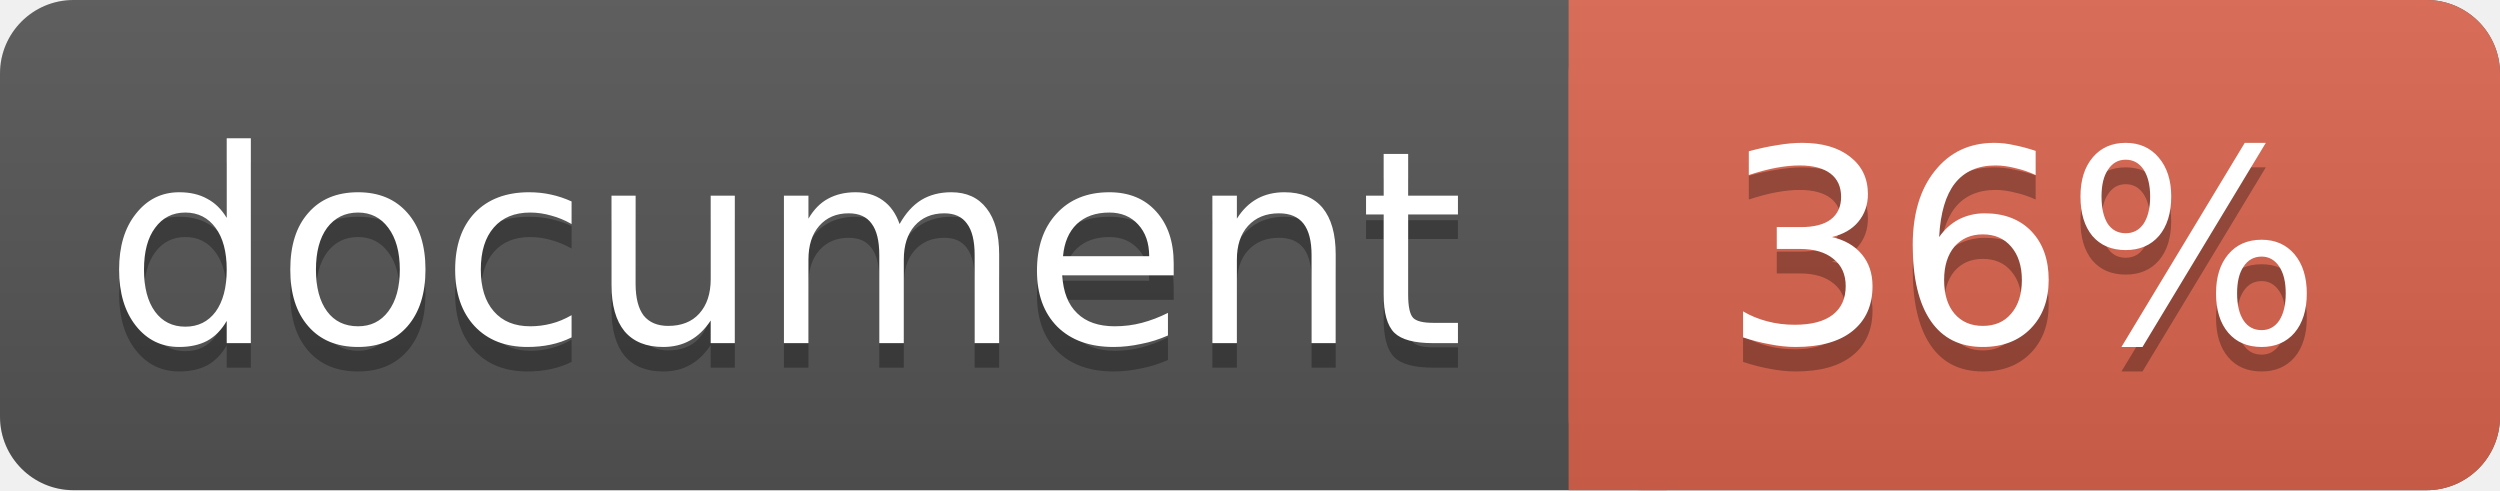
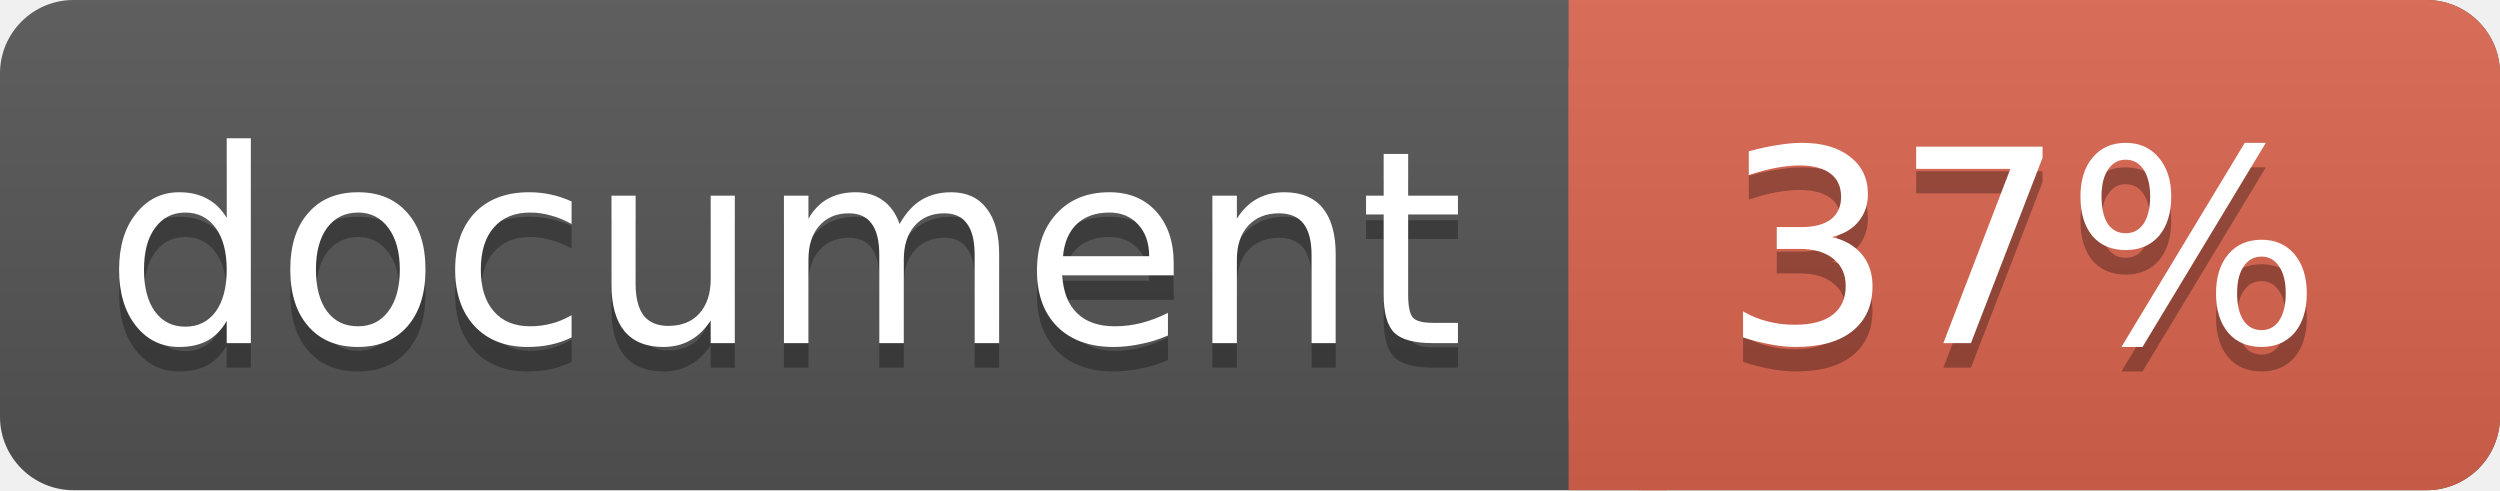
<svg xmlns="http://www.w3.org/2000/svg" width="102" height="20">
  <linearGradient id="a" x2="0" y2="100%">
    <stop offset="0" stop-color="#bbb" stop-opacity=".1" />
    <stop offset="1" stop-opacity=".1" />
  </linearGradient>
  <rect rx="3" width="102" height="20" fill="#555" />
  <rect rx="3" x="64" width="38" height="20" fill="#db654f" />
  <path fill="#db654f" d="M64 0h4v20h-4z" />
  <rect rx="3" width="102" height="20" fill="url(#a)" />
  <g fill="#fff" text-anchor="middle" font-family="DejaVu Sans,Verdana,Geneva,sans-serif" font-size="11">
    <text x="32" y="15" fill="#010101" fill-opacity=".3">document</text>
    <text x="32" y="14">document</text>
-     <text x="82.5" y="15" fill="#010101" fill-opacity=".3">36%</text>
-     <text x="82.5" y="14">36%</text>
+     <text x="82.5" y="15" fill="#010101" fill-opacity=".3">37%</text>
+     <text x="82.5" y="14">37%</text>
  </g>
</svg>
